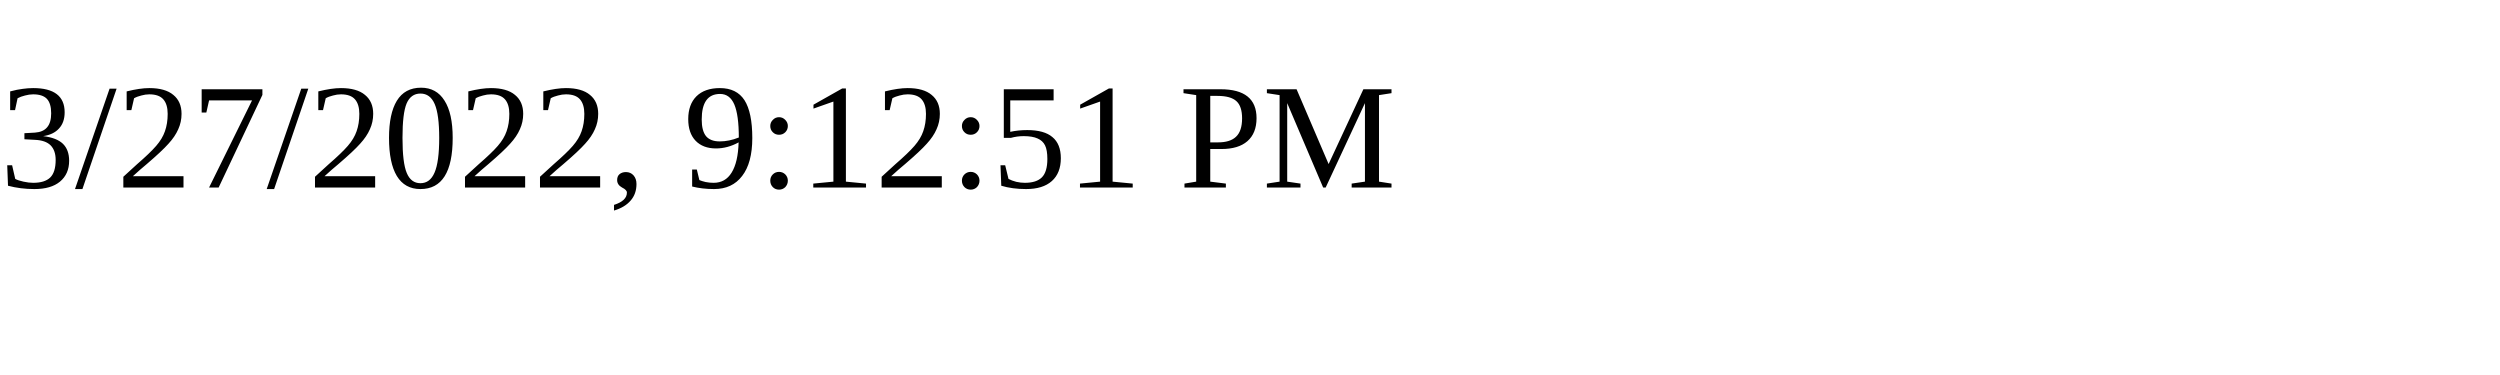
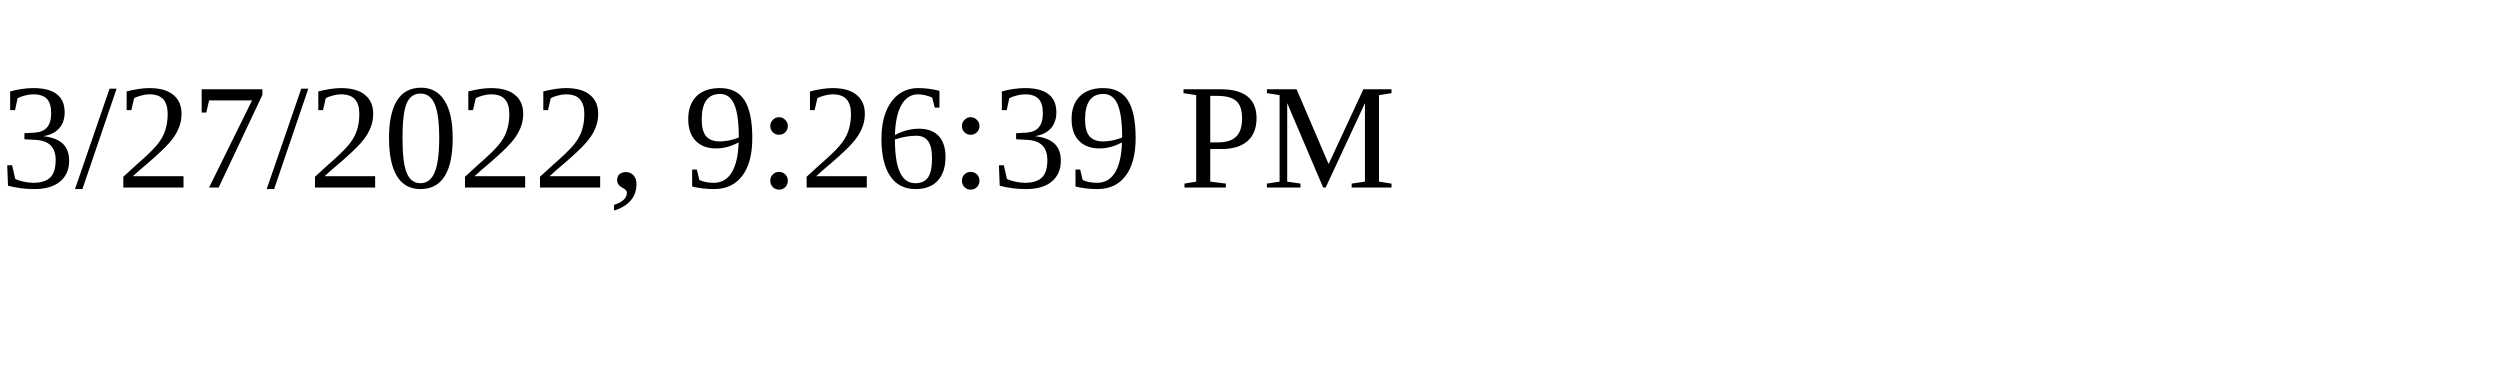
<svg xmlns="http://www.w3.org/2000/svg" height="30" width="200">
-   <text x="0" y="15">3/27/2022, 9:12:51 PM</text>
+   <text x="0" y="15">3/27/2022, 9:26:39 PM</text>
</svg>
